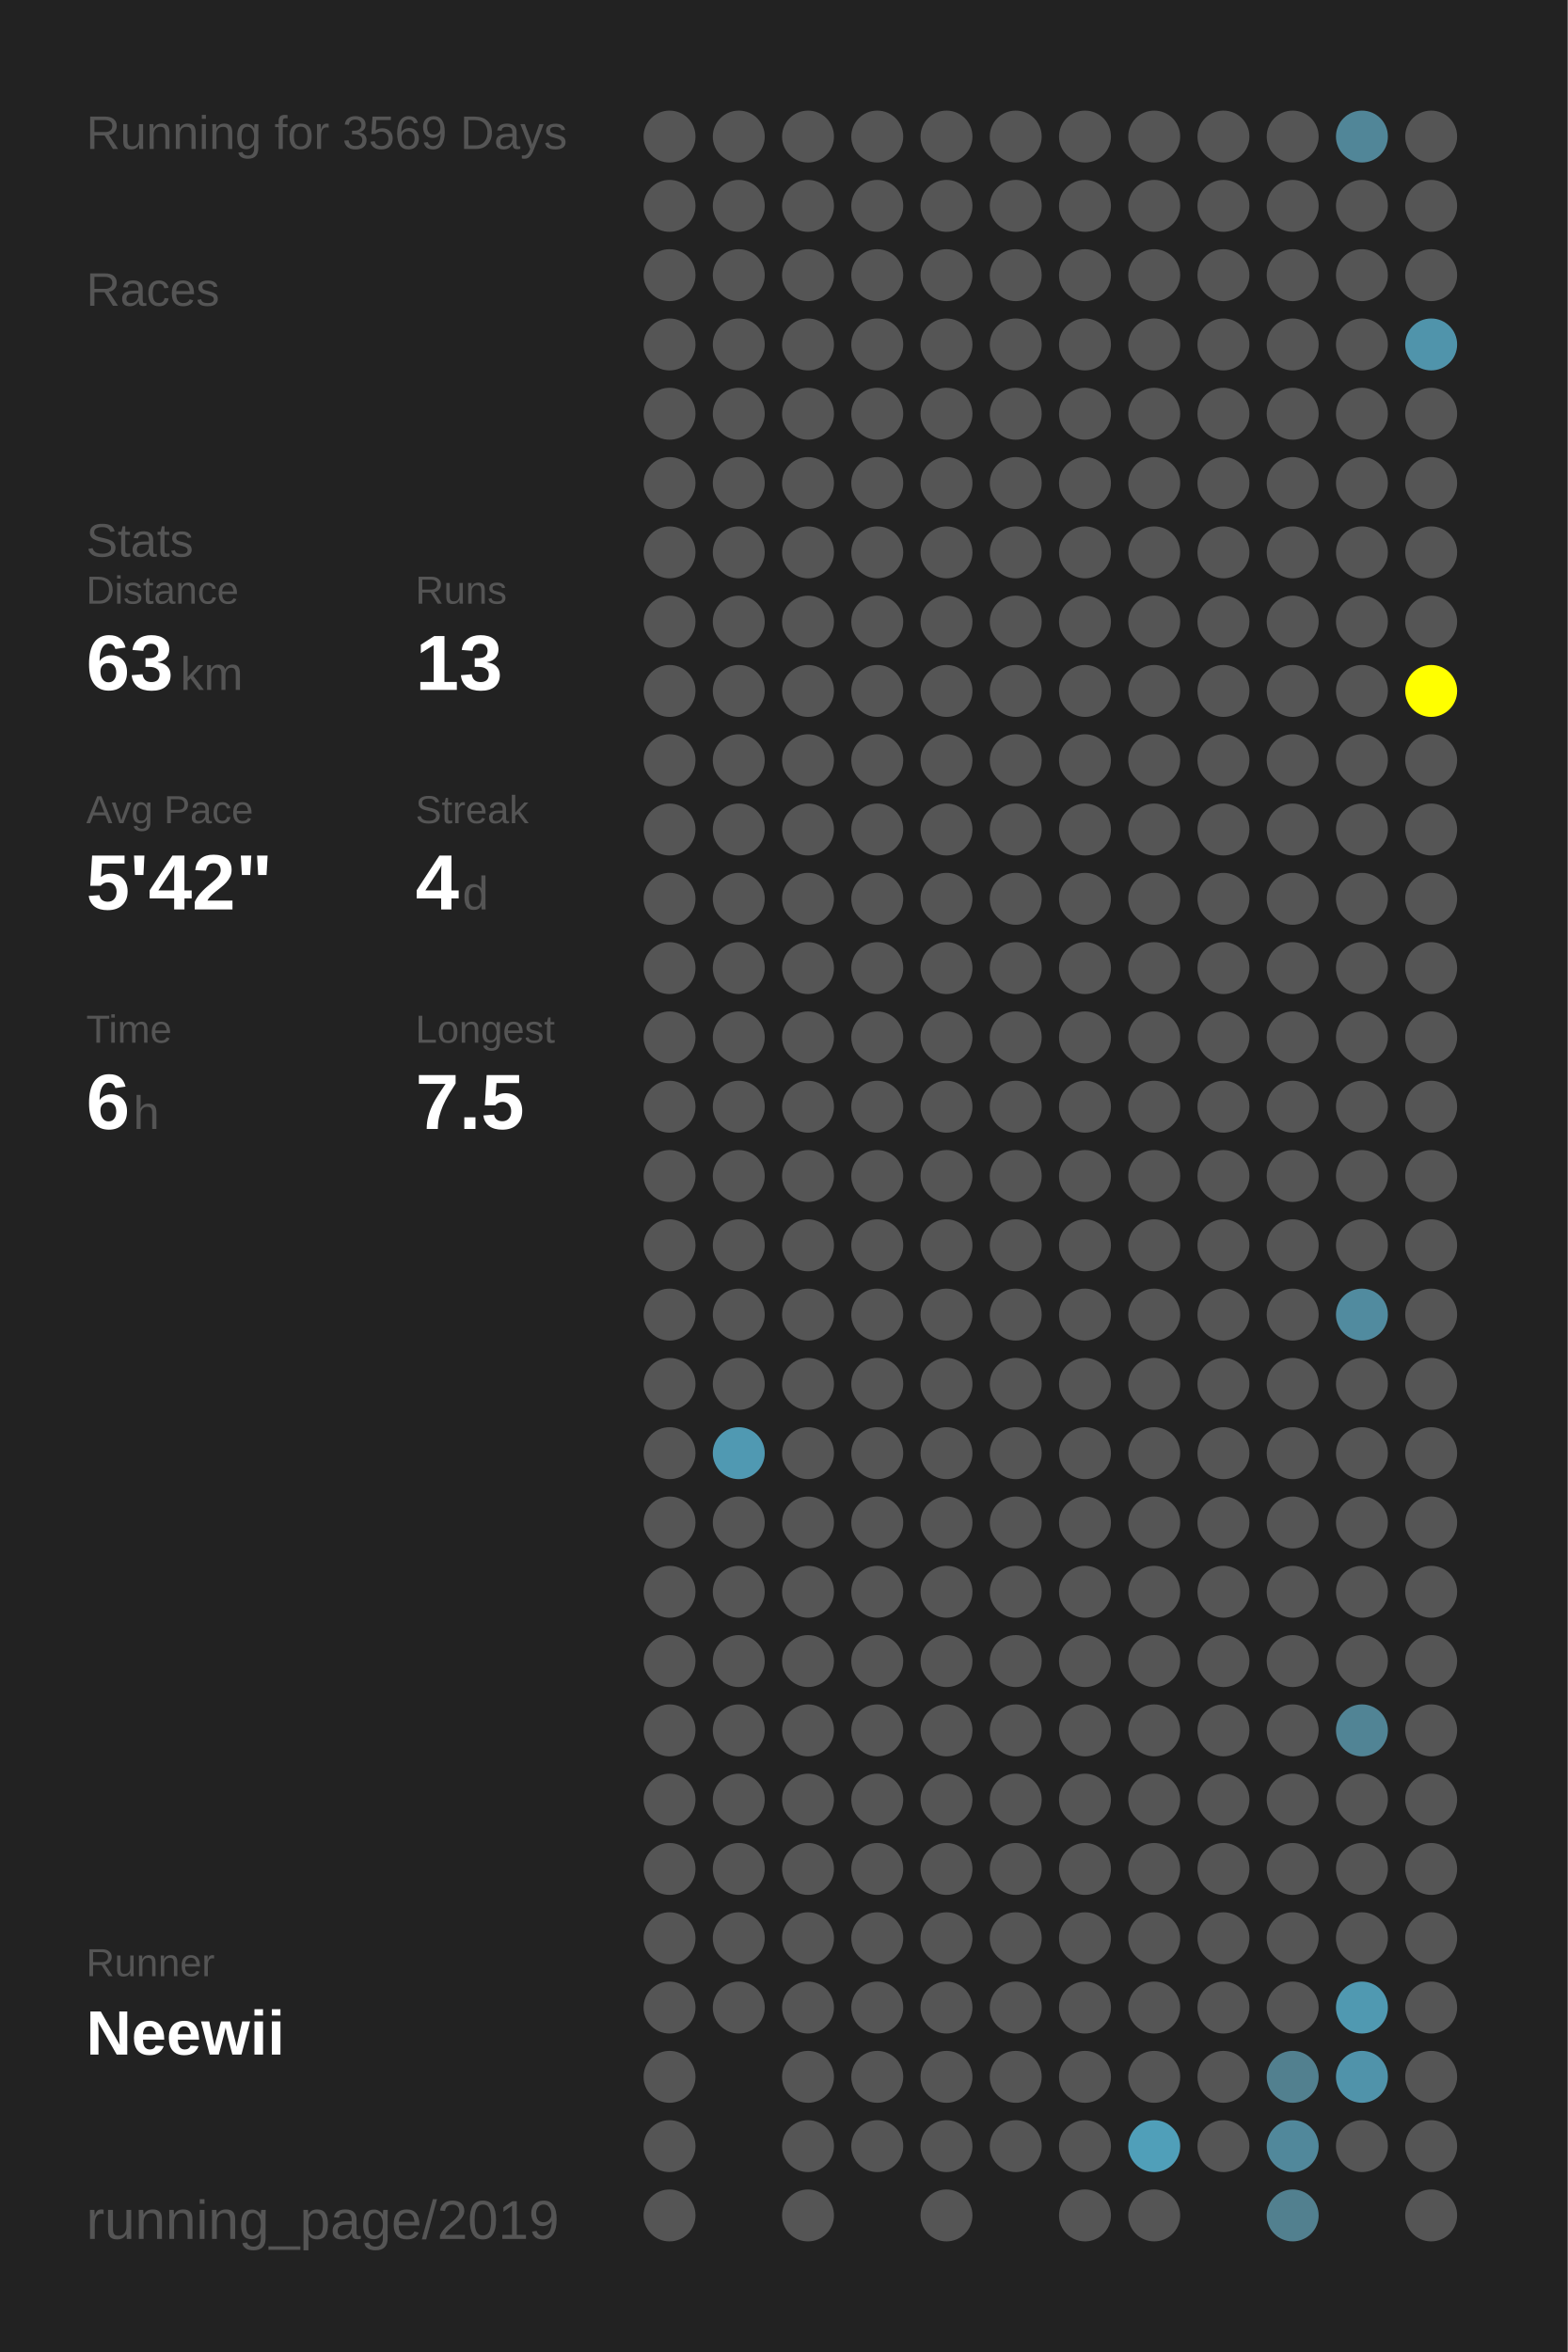
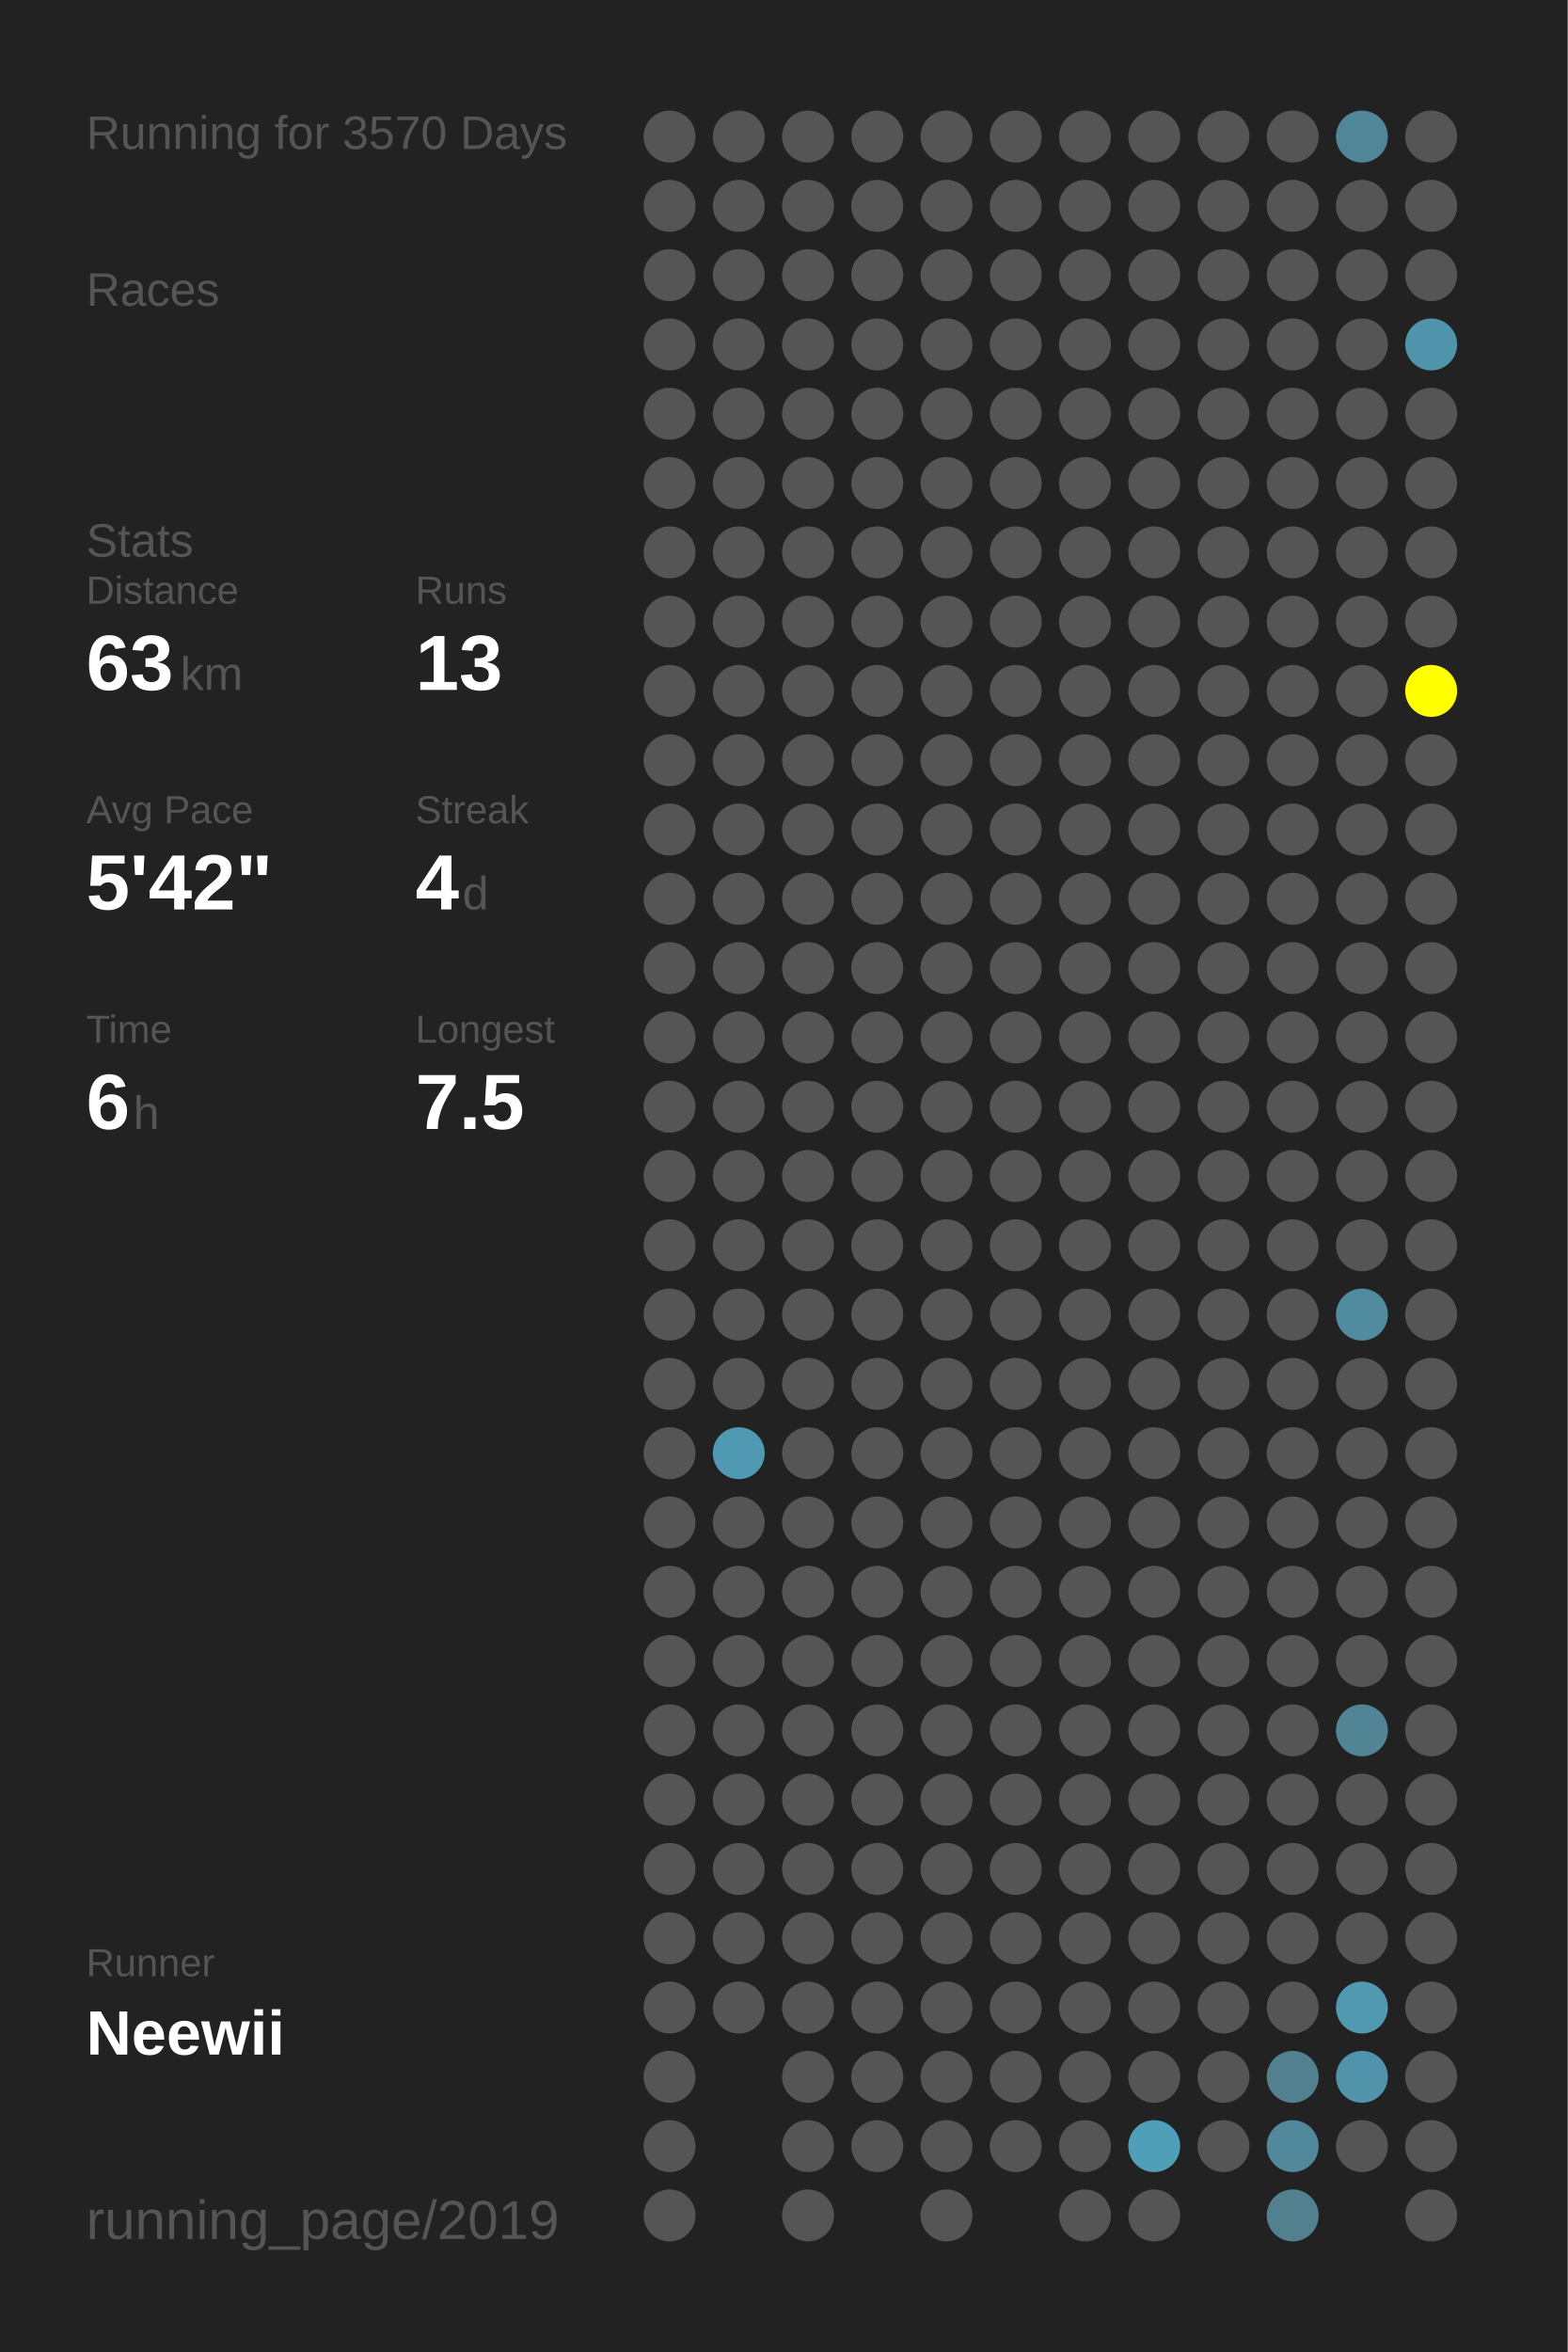
<svg xmlns="http://www.w3.org/2000/svg" baseProfile="full" height="300mm" version="1.1" viewBox="0,0,200,300" width="200mm">
  <defs />
  <rect fill="#222222" height="300" width="200" x="0" y="0" />
-   <text fill="#555555" style="font-size:6px; font-family:Arial;" x="11" y="19">Running for 3569 Days</text>
+   <text fill="#555555" style="font-size:6px; font-family:Arial;" x="11" y="19">Running for 3570 Days</text>
  <text fill="#555555" style="font-size:6px; font-family:Arial;" x="11" y="39">Races</text>
  <text fill="#555555" style="font-size:6px; font-family:Arial;" x="11" y="71">Stats</text>
  <text fill="#555555" style="font-size:5px; font-family:Arial;" x="11" y="77">Distance</text>
  <text fill="#FFFFFF" style="font-size:10px; font-family:Arial; font-weight:bold;" x="11" y="88">63</text>
  <text fill="#555555" style="font-size:6px; font-family:Arial;" x="23" y="88">km</text>
  <text fill="#555555" style="font-size:5px; font-family:Arial;" x="53" y="77">Runs</text>
  <text fill="#FFFFFF" style="font-size:10px; font-family:Arial; font-weight:bold;" x="53" y="88">13</text>
  <text fill="#555555" style="font-size:5px; font-family:Arial;" x="11" y="105">Avg Pace</text>
  <text fill="#FFFFFF" style="font-size:10px; font-family:Arial; font-weight:bold;" x="11" y="116">5'42"</text>
  <text fill="#555555" style="font-size:5px; font-family:Arial;" x="53" y="105">Streak</text>
  <text fill="#FFFFFF" style="font-size:10px; font-family:Arial; font-weight:bold;" x="53" y="116">4</text>
  <text fill="#555555" style="font-size:6px; font-family:Arial;" x="59" y="116">d</text>
  <text fill="#555555" style="font-size:5px; font-family:Arial;" x="11" y="133">Time</text>
  <text fill="#FFFFFF" style="font-size:10px; font-family:Arial; font-weight:bold;" x="11" y="144">6</text>
  <text fill="#555555" style="font-size:6px; font-family:Arial;" x="17" y="144">h</text>
  <text fill="#555555" style="font-size:5px; font-family:Arial;" x="53" y="133">Longest</text>
  <text fill="#FFFFFF" style="font-size:10px; font-family:Arial; font-weight:bold;" x="53" y="144">7.5</text>
  <text fill="#555555" style="font-size:5px; font-family:Arial;" x="11" y="252.065">Runner</text>
  <text fill="#FFFFFF" style="font-size:8px; font-family:Arial; font-weight:bold;" x="11" y="262.065">Neewii</text>
  <text fill="#555555" style="font-size:7px; font-family:Arial;" x="11" y="285.581">running_page/2019</text>
  <circle cx="85.417" cy="17.419" fill="#555555" r="3.312" />
  <circle cx="85.417" cy="26.258" fill="#555555" r="3.312" />
  <circle cx="85.417" cy="35.097" fill="#555555" r="3.312" />
  <circle cx="85.417" cy="43.935" fill="#555555" r="3.312" />
  <circle cx="85.417" cy="52.774" fill="#555555" r="3.312" />
  <circle cx="85.417" cy="61.613" fill="#555555" r="3.312" />
  <circle cx="85.417" cy="70.452" fill="#555555" r="3.312" />
  <circle cx="85.417" cy="79.29" fill="#555555" r="3.312" />
  <circle cx="85.417" cy="88.129" fill="#555555" r="3.312" />
  <circle cx="85.417" cy="96.968" fill="#555555" r="3.312" />
  <circle cx="85.417" cy="105.806" fill="#555555" r="3.312" />
  <circle cx="85.417" cy="114.645" fill="#555555" r="3.312" />
  <circle cx="85.417" cy="123.484" fill="#555555" r="3.312" />
  <circle cx="85.417" cy="132.323" fill="#555555" r="3.312" />
  <circle cx="85.417" cy="141.161" fill="#555555" r="3.312" />
  <circle cx="85.417" cy="150" fill="#555555" r="3.312" />
  <circle cx="85.417" cy="158.839" fill="#555555" r="3.312" />
  <circle cx="85.417" cy="167.677" fill="#555555" r="3.312" />
  <circle cx="85.417" cy="176.516" fill="#555555" r="3.312" />
  <circle cx="85.417" cy="185.355" fill="#555555" r="3.312" />
  <circle cx="85.417" cy="194.194" fill="#555555" r="3.312" />
  <circle cx="85.417" cy="203.032" fill="#555555" r="3.312" />
  <circle cx="85.417" cy="211.871" fill="#555555" r="3.312" />
  <circle cx="85.417" cy="220.71" fill="#555555" r="3.312" />
  <circle cx="85.417" cy="229.548" fill="#555555" r="3.312" />
  <circle cx="85.417" cy="238.387" fill="#555555" r="3.312" />
  <circle cx="85.417" cy="247.226" fill="#555555" r="3.312" />
  <circle cx="85.417" cy="256.065" fill="#555555" r="3.312" />
  <circle cx="85.417" cy="264.903" fill="#555555" r="3.312" />
  <circle cx="85.417" cy="273.742" fill="#555555" r="3.312" />
  <circle cx="85.417" cy="282.581" fill="#555555" r="3.312" />
  <circle cx="94.25" cy="17.419" fill="#555555" r="3.312" />
  <circle cx="94.25" cy="26.258" fill="#555555" r="3.312" />
  <circle cx="94.25" cy="35.097" fill="#555555" r="3.312" />
  <circle cx="94.25" cy="43.935" fill="#555555" r="3.312" />
  <circle cx="94.25" cy="52.774" fill="#555555" r="3.312" />
  <circle cx="94.25" cy="61.613" fill="#555555" r="3.312" />
  <circle cx="94.25" cy="70.452" fill="#555555" r="3.312" />
  <circle cx="94.25" cy="79.29" fill="#555555" r="3.312" />
  <circle cx="94.25" cy="88.129" fill="#555555" r="3.312" />
  <circle cx="94.25" cy="96.968" fill="#555555" r="3.312" />
  <circle cx="94.25" cy="105.806" fill="#555555" r="3.312" />
  <circle cx="94.25" cy="114.645" fill="#555555" r="3.312" />
  <circle cx="94.25" cy="123.484" fill="#555555" r="3.312" />
  <circle cx="94.25" cy="132.323" fill="#555555" r="3.312" />
  <circle cx="94.25" cy="141.161" fill="#555555" r="3.312" />
  <circle cx="94.25" cy="150" fill="#555555" r="3.312" />
  <circle cx="94.25" cy="158.839" fill="#555555" r="3.312" />
  <circle cx="94.25" cy="167.677" fill="#555555" r="3.312" />
  <circle cx="94.25" cy="176.516" fill="#555555" r="3.312" />
  <circle cx="94.25" cy="185.355" fill="#5099b2" r="3.312" />
  <circle cx="94.25" cy="194.194" fill="#555555" r="3.312" />
  <circle cx="94.25" cy="203.032" fill="#555555" r="3.312" />
  <circle cx="94.25" cy="211.871" fill="#555555" r="3.312" />
  <circle cx="94.25" cy="220.71" fill="#555555" r="3.312" />
  <circle cx="94.25" cy="229.548" fill="#555555" r="3.312" />
  <circle cx="94.25" cy="238.387" fill="#555555" r="3.312" />
  <circle cx="94.25" cy="247.226" fill="#555555" r="3.312" />
  <circle cx="94.25" cy="256.065" fill="#555555" r="3.312" />
  <circle cx="103.083" cy="17.419" fill="#555555" r="3.312" />
  <circle cx="103.083" cy="26.258" fill="#555555" r="3.312" />
  <circle cx="103.083" cy="35.097" fill="#555555" r="3.312" />
  <circle cx="103.083" cy="43.935" fill="#555555" r="3.312" />
  <circle cx="103.083" cy="52.774" fill="#555555" r="3.312" />
  <circle cx="103.083" cy="61.613" fill="#555555" r="3.312" />
  <circle cx="103.083" cy="70.452" fill="#555555" r="3.312" />
  <circle cx="103.083" cy="79.29" fill="#555555" r="3.312" />
  <circle cx="103.083" cy="88.129" fill="#555555" r="3.312" />
  <circle cx="103.083" cy="96.968" fill="#555555" r="3.312" />
  <circle cx="103.083" cy="105.806" fill="#555555" r="3.312" />
  <circle cx="103.083" cy="114.645" fill="#555555" r="3.312" />
  <circle cx="103.083" cy="123.484" fill="#555555" r="3.312" />
  <circle cx="103.083" cy="132.323" fill="#555555" r="3.312" />
  <circle cx="103.083" cy="141.161" fill="#555555" r="3.312" />
  <circle cx="103.083" cy="150" fill="#555555" r="3.312" />
  <circle cx="103.083" cy="158.839" fill="#555555" r="3.312" />
  <circle cx="103.083" cy="167.677" fill="#555555" r="3.312" />
  <circle cx="103.083" cy="176.516" fill="#555555" r="3.312" />
  <circle cx="103.083" cy="185.355" fill="#555555" r="3.312" />
  <circle cx="103.083" cy="194.194" fill="#555555" r="3.312" />
  <circle cx="103.083" cy="203.032" fill="#555555" r="3.312" />
  <circle cx="103.083" cy="211.871" fill="#555555" r="3.312" />
  <circle cx="103.083" cy="220.71" fill="#555555" r="3.312" />
  <circle cx="103.083" cy="229.548" fill="#555555" r="3.312" />
  <circle cx="103.083" cy="238.387" fill="#555555" r="3.312" />
  <circle cx="103.083" cy="247.226" fill="#555555" r="3.312" />
  <circle cx="103.083" cy="256.065" fill="#555555" r="3.312" />
  <circle cx="103.083" cy="264.903" fill="#555555" r="3.312" />
  <circle cx="103.083" cy="273.742" fill="#555555" r="3.312" />
  <circle cx="103.083" cy="282.581" fill="#555555" r="3.312" />
  <circle cx="111.917" cy="17.419" fill="#555555" r="3.312" />
  <circle cx="111.917" cy="26.258" fill="#555555" r="3.312" />
  <circle cx="111.917" cy="35.097" fill="#555555" r="3.312" />
  <circle cx="111.917" cy="43.935" fill="#555555" r="3.312" />
  <circle cx="111.917" cy="52.774" fill="#555555" r="3.312" />
  <circle cx="111.917" cy="61.613" fill="#555555" r="3.312" />
  <circle cx="111.917" cy="70.452" fill="#555555" r="3.312" />
  <circle cx="111.917" cy="79.29" fill="#555555" r="3.312" />
  <circle cx="111.917" cy="88.129" fill="#555555" r="3.312" />
  <circle cx="111.917" cy="96.968" fill="#555555" r="3.312" />
  <circle cx="111.917" cy="105.806" fill="#555555" r="3.312" />
  <circle cx="111.917" cy="114.645" fill="#555555" r="3.312" />
  <circle cx="111.917" cy="123.484" fill="#555555" r="3.312" />
  <circle cx="111.917" cy="132.323" fill="#555555" r="3.312" />
  <circle cx="111.917" cy="141.161" fill="#555555" r="3.312" />
  <circle cx="111.917" cy="150" fill="#555555" r="3.312" />
  <circle cx="111.917" cy="158.839" fill="#555555" r="3.312" />
  <circle cx="111.917" cy="167.677" fill="#555555" r="3.312" />
  <circle cx="111.917" cy="176.516" fill="#555555" r="3.312" />
  <circle cx="111.917" cy="185.355" fill="#555555" r="3.312" />
  <circle cx="111.917" cy="194.194" fill="#555555" r="3.312" />
  <circle cx="111.917" cy="203.032" fill="#555555" r="3.312" />
  <circle cx="111.917" cy="211.871" fill="#555555" r="3.312" />
  <circle cx="111.917" cy="220.71" fill="#555555" r="3.312" />
  <circle cx="111.917" cy="229.548" fill="#555555" r="3.312" />
  <circle cx="111.917" cy="238.387" fill="#555555" r="3.312" />
  <circle cx="111.917" cy="247.226" fill="#555555" r="3.312" />
  <circle cx="111.917" cy="256.065" fill="#555555" r="3.312" />
  <circle cx="111.917" cy="264.903" fill="#555555" r="3.312" />
  <circle cx="111.917" cy="273.742" fill="#555555" r="3.312" />
  <circle cx="120.75" cy="17.419" fill="#555555" r="3.312" />
  <circle cx="120.75" cy="26.258" fill="#555555" r="3.312" />
  <circle cx="120.75" cy="35.097" fill="#555555" r="3.312" />
  <circle cx="120.75" cy="43.935" fill="#555555" r="3.312" />
  <circle cx="120.75" cy="52.774" fill="#555555" r="3.312" />
  <circle cx="120.75" cy="61.613" fill="#555555" r="3.312" />
  <circle cx="120.75" cy="70.452" fill="#555555" r="3.312" />
  <circle cx="120.75" cy="79.29" fill="#555555" r="3.312" />
  <circle cx="120.75" cy="88.129" fill="#555555" r="3.312" />
  <circle cx="120.75" cy="96.968" fill="#555555" r="3.312" />
  <circle cx="120.75" cy="105.806" fill="#555555" r="3.312" />
  <circle cx="120.75" cy="114.645" fill="#555555" r="3.312" />
  <circle cx="120.75" cy="123.484" fill="#555555" r="3.312" />
  <circle cx="120.75" cy="132.323" fill="#555555" r="3.312" />
  <circle cx="120.75" cy="141.161" fill="#555555" r="3.312" />
  <circle cx="120.75" cy="150" fill="#555555" r="3.312" />
  <circle cx="120.75" cy="158.839" fill="#555555" r="3.312" />
  <circle cx="120.75" cy="167.677" fill="#555555" r="3.312" />
  <circle cx="120.75" cy="176.516" fill="#555555" r="3.312" />
  <circle cx="120.75" cy="185.355" fill="#555555" r="3.312" />
  <circle cx="120.75" cy="194.194" fill="#555555" r="3.312" />
  <circle cx="120.75" cy="203.032" fill="#555555" r="3.312" />
  <circle cx="120.75" cy="211.871" fill="#555555" r="3.312" />
  <circle cx="120.75" cy="220.71" fill="#555555" r="3.312" />
  <circle cx="120.75" cy="229.548" fill="#555555" r="3.312" />
  <circle cx="120.75" cy="238.387" fill="#555555" r="3.312" />
  <circle cx="120.75" cy="247.226" fill="#555555" r="3.312" />
  <circle cx="120.75" cy="256.065" fill="#555555" r="3.312" />
  <circle cx="120.75" cy="264.903" fill="#555555" r="3.312" />
  <circle cx="120.75" cy="273.742" fill="#555555" r="3.312" />
  <circle cx="120.75" cy="282.581" fill="#555555" r="3.312" />
  <circle cx="129.583" cy="17.419" fill="#555555" r="3.312" />
  <circle cx="129.583" cy="26.258" fill="#555555" r="3.312" />
  <circle cx="129.583" cy="35.097" fill="#555555" r="3.312" />
  <circle cx="129.583" cy="43.935" fill="#555555" r="3.312" />
  <circle cx="129.583" cy="52.774" fill="#555555" r="3.312" />
  <circle cx="129.583" cy="61.613" fill="#555555" r="3.312" />
  <circle cx="129.583" cy="70.452" fill="#555555" r="3.312" />
  <circle cx="129.583" cy="79.29" fill="#555555" r="3.312" />
  <circle cx="129.583" cy="88.129" fill="#555555" r="3.312" />
  <circle cx="129.583" cy="96.968" fill="#555555" r="3.312" />
  <circle cx="129.583" cy="105.806" fill="#555555" r="3.312" />
  <circle cx="129.583" cy="114.645" fill="#555555" r="3.312" />
  <circle cx="129.583" cy="123.484" fill="#555555" r="3.312" />
  <circle cx="129.583" cy="132.323" fill="#555555" r="3.312" />
  <circle cx="129.583" cy="141.161" fill="#555555" r="3.312" />
  <circle cx="129.583" cy="150" fill="#555555" r="3.312" />
  <circle cx="129.583" cy="158.839" fill="#555555" r="3.312" />
  <circle cx="129.583" cy="167.677" fill="#555555" r="3.312" />
  <circle cx="129.583" cy="176.516" fill="#555555" r="3.312" />
  <circle cx="129.583" cy="185.355" fill="#555555" r="3.312" />
  <circle cx="129.583" cy="194.194" fill="#555555" r="3.312" />
  <circle cx="129.583" cy="203.032" fill="#555555" r="3.312" />
  <circle cx="129.583" cy="211.871" fill="#555555" r="3.312" />
  <circle cx="129.583" cy="220.71" fill="#555555" r="3.312" />
  <circle cx="129.583" cy="229.548" fill="#555555" r="3.312" />
  <circle cx="129.583" cy="238.387" fill="#555555" r="3.312" />
  <circle cx="129.583" cy="247.226" fill="#555555" r="3.312" />
  <circle cx="129.583" cy="256.065" fill="#555555" r="3.312" />
  <circle cx="129.583" cy="264.903" fill="#555555" r="3.312" />
  <circle cx="129.583" cy="273.742" fill="#555555" r="3.312" />
  <circle cx="138.417" cy="17.419" fill="#555555" r="3.312" />
  <circle cx="138.417" cy="26.258" fill="#555555" r="3.312" />
  <circle cx="138.417" cy="35.097" fill="#555555" r="3.312" />
  <circle cx="138.417" cy="43.935" fill="#555555" r="3.312" />
  <circle cx="138.417" cy="52.774" fill="#555555" r="3.312" />
  <circle cx="138.417" cy="61.613" fill="#555555" r="3.312" />
  <circle cx="138.417" cy="70.452" fill="#555555" r="3.312" />
  <circle cx="138.417" cy="79.29" fill="#555555" r="3.312" />
  <circle cx="138.417" cy="88.129" fill="#555555" r="3.312" />
  <circle cx="138.417" cy="96.968" fill="#555555" r="3.312" />
  <circle cx="138.417" cy="105.806" fill="#555555" r="3.312" />
  <circle cx="138.417" cy="114.645" fill="#555555" r="3.312" />
  <circle cx="138.417" cy="123.484" fill="#555555" r="3.312" />
  <circle cx="138.417" cy="132.323" fill="#555555" r="3.312" />
  <circle cx="138.417" cy="141.161" fill="#555555" r="3.312" />
  <circle cx="138.417" cy="150" fill="#555555" r="3.312" />
  <circle cx="138.417" cy="158.839" fill="#555555" r="3.312" />
  <circle cx="138.417" cy="167.677" fill="#555555" r="3.312" />
  <circle cx="138.417" cy="176.516" fill="#555555" r="3.312" />
  <circle cx="138.417" cy="185.355" fill="#555555" r="3.312" />
  <circle cx="138.417" cy="194.194" fill="#555555" r="3.312" />
  <circle cx="138.417" cy="203.032" fill="#555555" r="3.312" />
  <circle cx="138.417" cy="211.871" fill="#555555" r="3.312" />
  <circle cx="138.417" cy="220.71" fill="#555555" r="3.312" />
  <circle cx="138.417" cy="229.548" fill="#555555" r="3.312" />
  <circle cx="138.417" cy="238.387" fill="#555555" r="3.312" />
  <circle cx="138.417" cy="247.226" fill="#555555" r="3.312" />
  <circle cx="138.417" cy="256.065" fill="#555555" r="3.312" />
  <circle cx="138.417" cy="264.903" fill="#555555" r="3.312" />
  <circle cx="138.417" cy="273.742" fill="#555555" r="3.312" />
  <circle cx="138.417" cy="282.581" fill="#555555" r="3.312" />
  <circle cx="147.25" cy="17.419" fill="#555555" r="3.312" />
  <circle cx="147.25" cy="26.258" fill="#555555" r="3.312" />
  <circle cx="147.25" cy="35.097" fill="#555555" r="3.312" />
  <circle cx="147.25" cy="43.935" fill="#555555" r="3.312" />
  <circle cx="147.25" cy="52.774" fill="#555555" r="3.312" />
  <circle cx="147.25" cy="61.613" fill="#555555" r="3.312" />
  <circle cx="147.25" cy="70.452" fill="#555555" r="3.312" />
  <circle cx="147.25" cy="79.29" fill="#555555" r="3.312" />
  <circle cx="147.25" cy="88.129" fill="#555555" r="3.312" />
  <circle cx="147.25" cy="96.968" fill="#555555" r="3.312" />
  <circle cx="147.25" cy="105.806" fill="#555555" r="3.312" />
  <circle cx="147.25" cy="114.645" fill="#555555" r="3.312" />
  <circle cx="147.25" cy="123.484" fill="#555555" r="3.312" />
  <circle cx="147.25" cy="132.323" fill="#555555" r="3.312" />
  <circle cx="147.25" cy="141.161" fill="#555555" r="3.312" />
  <circle cx="147.25" cy="150" fill="#555555" r="3.312" />
  <circle cx="147.25" cy="158.839" fill="#555555" r="3.312" />
  <circle cx="147.25" cy="167.677" fill="#555555" r="3.312" />
  <circle cx="147.25" cy="176.516" fill="#555555" r="3.312" />
  <circle cx="147.25" cy="185.355" fill="#555555" r="3.312" />
  <circle cx="147.25" cy="194.194" fill="#555555" r="3.312" />
  <circle cx="147.25" cy="203.032" fill="#555555" r="3.312" />
  <circle cx="147.25" cy="211.871" fill="#555555" r="3.312" />
  <circle cx="147.25" cy="220.71" fill="#555555" r="3.312" />
  <circle cx="147.25" cy="229.548" fill="#555555" r="3.312" />
  <circle cx="147.25" cy="238.387" fill="#555555" r="3.312" />
  <circle cx="147.25" cy="247.226" fill="#555555" r="3.312" />
  <circle cx="147.25" cy="256.065" fill="#555555" r="3.312" />
  <circle cx="147.25" cy="264.903" fill="#555555" r="3.312" />
  <circle cx="147.25" cy="273.742" fill="#509fb9" r="3.312" />
  <circle cx="147.25" cy="282.581" fill="#555555" r="3.312" />
  <circle cx="156.083" cy="17.419" fill="#555555" r="3.312" />
  <circle cx="156.083" cy="26.258" fill="#555555" r="3.312" />
  <circle cx="156.083" cy="35.097" fill="#555555" r="3.312" />
  <circle cx="156.083" cy="43.935" fill="#555555" r="3.312" />
  <circle cx="156.083" cy="52.774" fill="#555555" r="3.312" />
  <circle cx="156.083" cy="61.613" fill="#555555" r="3.312" />
  <circle cx="156.083" cy="70.452" fill="#555555" r="3.312" />
  <circle cx="156.083" cy="79.29" fill="#555555" r="3.312" />
  <circle cx="156.083" cy="88.129" fill="#555555" r="3.312" />
  <circle cx="156.083" cy="96.968" fill="#555555" r="3.312" />
  <circle cx="156.083" cy="105.806" fill="#555555" r="3.312" />
  <circle cx="156.083" cy="114.645" fill="#555555" r="3.312" />
  <circle cx="156.083" cy="123.484" fill="#555555" r="3.312" />
  <circle cx="156.083" cy="132.323" fill="#555555" r="3.312" />
  <circle cx="156.083" cy="141.161" fill="#555555" r="3.312" />
  <circle cx="156.083" cy="150" fill="#555555" r="3.312" />
  <circle cx="156.083" cy="158.839" fill="#555555" r="3.312" />
  <circle cx="156.083" cy="167.677" fill="#555555" r="3.312" />
  <circle cx="156.083" cy="176.516" fill="#555555" r="3.312" />
  <circle cx="156.083" cy="185.355" fill="#555555" r="3.312" />
  <circle cx="156.083" cy="194.194" fill="#555555" r="3.312" />
  <circle cx="156.083" cy="203.032" fill="#555555" r="3.312" />
  <circle cx="156.083" cy="211.871" fill="#555555" r="3.312" />
  <circle cx="156.083" cy="220.71" fill="#555555" r="3.312" />
  <circle cx="156.083" cy="229.548" fill="#555555" r="3.312" />
  <circle cx="156.083" cy="238.387" fill="#555555" r="3.312" />
  <circle cx="156.083" cy="247.226" fill="#555555" r="3.312" />
  <circle cx="156.083" cy="256.065" fill="#555555" r="3.312" />
  <circle cx="156.083" cy="264.903" fill="#555555" r="3.312" />
  <circle cx="156.083" cy="273.742" fill="#555555" r="3.312" />
  <circle cx="164.917" cy="17.419" fill="#555555" r="3.312" />
  <circle cx="164.917" cy="26.258" fill="#555555" r="3.312" />
  <circle cx="164.917" cy="35.097" fill="#555555" r="3.312" />
  <circle cx="164.917" cy="43.935" fill="#555555" r="3.312" />
  <circle cx="164.917" cy="52.774" fill="#555555" r="3.312" />
  <circle cx="164.917" cy="61.613" fill="#555555" r="3.312" />
  <circle cx="164.917" cy="70.452" fill="#555555" r="3.312" />
  <circle cx="164.917" cy="79.29" fill="#555555" r="3.312" />
  <circle cx="164.917" cy="88.129" fill="#555555" r="3.312" />
  <circle cx="164.917" cy="96.968" fill="#555555" r="3.312" />
  <circle cx="164.917" cy="105.806" fill="#555555" r="3.312" />
  <circle cx="164.917" cy="114.645" fill="#555555" r="3.312" />
  <circle cx="164.917" cy="123.484" fill="#555555" r="3.312" />
  <circle cx="164.917" cy="132.323" fill="#555555" r="3.312" />
  <circle cx="164.917" cy="141.161" fill="#555555" r="3.312" />
  <circle cx="164.917" cy="150" fill="#555555" r="3.312" />
  <circle cx="164.917" cy="158.839" fill="#555555" r="3.312" />
  <circle cx="164.917" cy="167.677" fill="#555555" r="3.312" />
  <circle cx="164.917" cy="176.516" fill="#555555" r="3.312" />
  <circle cx="164.917" cy="185.355" fill="#555555" r="3.312" />
  <circle cx="164.917" cy="194.194" fill="#555555" r="3.312" />
  <circle cx="164.917" cy="203.032" fill="#555555" r="3.312" />
  <circle cx="164.917" cy="211.871" fill="#555555" r="3.312" />
  <circle cx="164.917" cy="220.71" fill="#555555" r="3.312" />
  <circle cx="164.917" cy="229.548" fill="#555555" r="3.312" />
  <circle cx="164.917" cy="238.387" fill="#555555" r="3.312" />
  <circle cx="164.917" cy="247.226" fill="#555555" r="3.312" />
  <circle cx="164.917" cy="256.065" fill="#555555" r="3.312" />
  <circle cx="164.917" cy="264.903" fill="#52808f" r="3.312" />
  <circle cx="164.917" cy="273.742" fill="#51889b" r="3.312" />
  <circle cx="164.917" cy="282.581" fill="#52808f" r="3.312" />
  <circle cx="173.75" cy="17.419" fill="#518698" r="3.312" />
  <circle cx="173.75" cy="26.258" fill="#555555" r="3.312" />
  <circle cx="173.75" cy="35.097" fill="#555555" r="3.312" />
  <circle cx="173.75" cy="43.935" fill="#555555" r="3.312" />
  <circle cx="173.75" cy="52.774" fill="#555555" r="3.312" />
  <circle cx="173.75" cy="61.613" fill="#555555" r="3.312" />
  <circle cx="173.75" cy="70.452" fill="#555555" r="3.312" />
  <circle cx="173.75" cy="79.29" fill="#555555" r="3.312" />
  <circle cx="173.75" cy="88.129" fill="#555555" r="3.312" />
  <circle cx="173.75" cy="96.968" fill="#555555" r="3.312" />
  <circle cx="173.75" cy="105.806" fill="#555555" r="3.312" />
  <circle cx="173.75" cy="114.645" fill="#555555" r="3.312" />
  <circle cx="173.75" cy="123.484" fill="#555555" r="3.312" />
  <circle cx="173.75" cy="132.323" fill="#555555" r="3.312" />
  <circle cx="173.75" cy="141.161" fill="#555555" r="3.312" />
  <circle cx="173.75" cy="150" fill="#555555" r="3.312" />
  <circle cx="173.75" cy="158.839" fill="#555555" r="3.312" />
  <circle cx="173.75" cy="167.677" fill="#518b9f" r="3.312" />
  <circle cx="173.75" cy="176.516" fill="#555555" r="3.312" />
  <circle cx="173.75" cy="185.355" fill="#555555" r="3.312" />
  <circle cx="173.75" cy="194.194" fill="#555555" r="3.312" />
  <circle cx="173.75" cy="203.032" fill="#555555" r="3.312" />
  <circle cx="173.75" cy="211.871" fill="#555555" r="3.312" />
  <circle cx="173.75" cy="220.71" fill="#518495" r="3.312" />
  <circle cx="173.75" cy="229.548" fill="#555555" r="3.312" />
  <circle cx="173.75" cy="238.387" fill="#555555" r="3.312" />
  <circle cx="173.75" cy="247.226" fill="#555555" r="3.312" />
  <circle cx="173.75" cy="256.065" fill="#5099b1" r="3.312" />
  <circle cx="173.75" cy="264.903" fill="#5093aa" r="3.312" />
  <circle cx="173.75" cy="273.742" fill="#555555" r="3.312" />
  <circle cx="182.583" cy="17.419" fill="#555555" r="3.312" />
  <circle cx="182.583" cy="26.258" fill="#555555" r="3.312" />
  <circle cx="182.583" cy="35.097" fill="#555555" r="3.312" />
  <circle cx="182.583" cy="43.935" fill="#5094ab" r="3.312" />
  <circle cx="182.583" cy="52.774" fill="#555555" r="3.312" />
  <circle cx="182.583" cy="61.613" fill="#555555" r="3.312" />
  <circle cx="182.583" cy="70.452" fill="#555555" r="3.312" />
  <circle cx="182.583" cy="79.29" fill="#555555" r="3.312" />
  <circle cx="182.583" cy="88.129" fill="#FFFF00" r="3.312" />
  <circle cx="182.583" cy="96.968" fill="#555555" r="3.312" />
  <circle cx="182.583" cy="105.806" fill="#555555" r="3.312" />
  <circle cx="182.583" cy="114.645" fill="#555555" r="3.312" />
  <circle cx="182.583" cy="123.484" fill="#555555" r="3.312" />
  <circle cx="182.583" cy="132.323" fill="#555555" r="3.312" />
  <circle cx="182.583" cy="141.161" fill="#555555" r="3.312" />
  <circle cx="182.583" cy="150" fill="#555555" r="3.312" />
  <circle cx="182.583" cy="158.839" fill="#555555" r="3.312" />
  <circle cx="182.583" cy="167.677" fill="#555555" r="3.312" />
  <circle cx="182.583" cy="176.516" fill="#555555" r="3.312" />
  <circle cx="182.583" cy="185.355" fill="#555555" r="3.312" />
  <circle cx="182.583" cy="194.194" fill="#555555" r="3.312" />
  <circle cx="182.583" cy="203.032" fill="#555555" r="3.312" />
  <circle cx="182.583" cy="211.871" fill="#555555" r="3.312" />
  <circle cx="182.583" cy="220.71" fill="#555555" r="3.312" />
  <circle cx="182.583" cy="229.548" fill="#555555" r="3.312" />
  <circle cx="182.583" cy="238.387" fill="#555555" r="3.312" />
  <circle cx="182.583" cy="247.226" fill="#555555" r="3.312" />
  <circle cx="182.583" cy="256.065" fill="#555555" r="3.312" />
  <circle cx="182.583" cy="264.903" fill="#555555" r="3.312" />
  <circle cx="182.583" cy="273.742" fill="#555555" r="3.312" />
  <circle cx="182.583" cy="282.581" fill="#555555" r="3.312" />
</svg>
